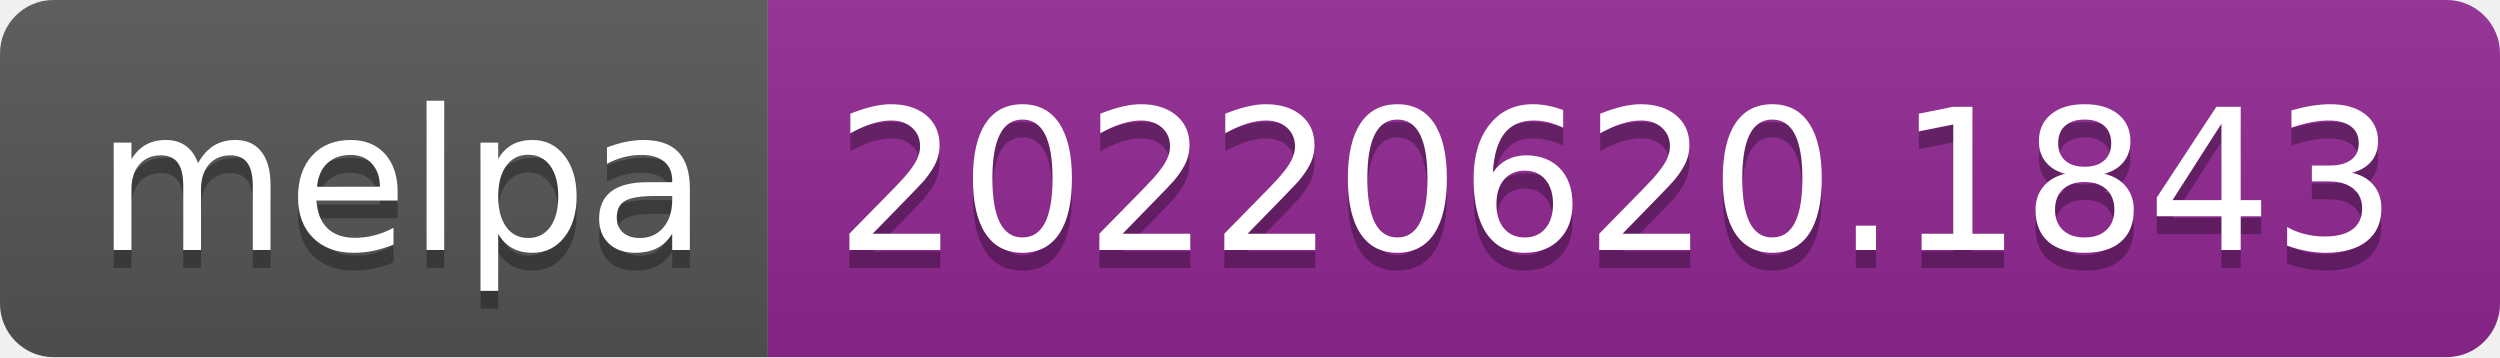
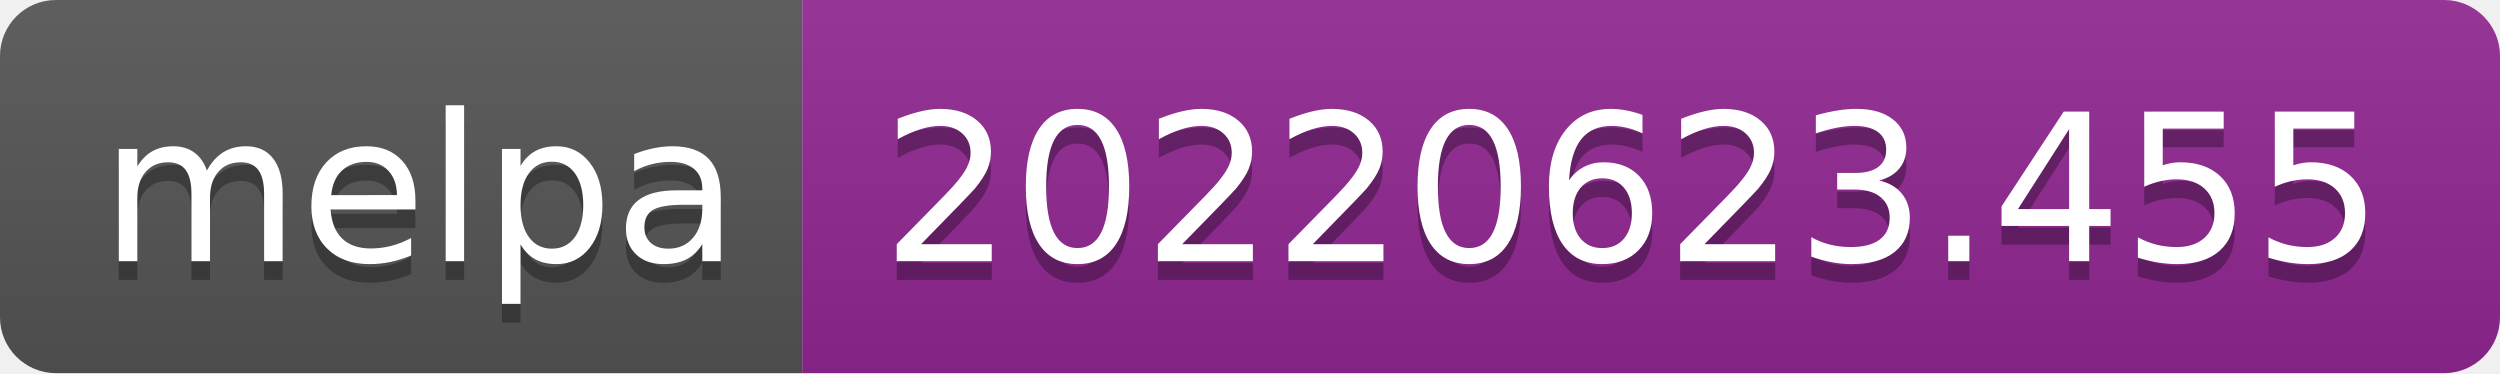
- <svg xmlns="http://www.w3.org/2000/svg" width="140" height="20" role="img" aria-label="melpa: 20220620.1843">
+ <svg xmlns="http://www.w3.org/2000/svg" width="134" height="20" role="img" aria-label="melpa: 20220623.455">
  <linearGradient id="s" x2="0" y2="100%">
    <stop offset="0" stop-color="#bbb" stop-opacity=".1" />
    <stop offset="1" stop-opacity=".1" />
  </linearGradient>
  <clipPath id="r">
-     <rect width="140" height="20" rx="3" fill="#fff" />
+     <rect width="134" height="20" rx="3" fill="#fff" />
  </clipPath>
  <g clip-path="url(#r)">
    <rect width="43" height="20" fill="#555" />
-     <rect x="43" width="97" height="20" fill="#922793" />
-     <rect width="140" height="20" fill="url(#s)" />
+     <rect x="43" width="91" height="20" fill="#922793" />
+     <rect width="134" height="20" fill="url(#s)" />
  </g>
  <g fill="#fff" text-anchor="middle" font-family="Verdana,Geneva,DejaVu Sans,sans-serif" text-rendering="geometricPrecision" font-size="110">
    <text aria-hidden="true" x="225" y="150" fill="#010101" fill-opacity=".3" transform="scale(.1)" textLength="330">melpa</text>
    <text x="225" y="140" transform="scale(.1)" fill="#fff" textLength="330">melpa</text>
-     <text aria-hidden="true" x="905" y="150" fill="#010101" fill-opacity=".3" transform="scale(.1)" textLength="870">20220620.1843</text>
-     <text x="905" y="140" transform="scale(.1)" fill="#fff" textLength="870">20220620.1843</text>
+     <text aria-hidden="true" x="875" y="150" fill="#010101" fill-opacity=".3" transform="scale(.1)" textLength="810">20220623.455</text>
+     <text x="875" y="140" transform="scale(.1)" fill="#fff" textLength="810">20220623.455</text>
  </g>
</svg>
